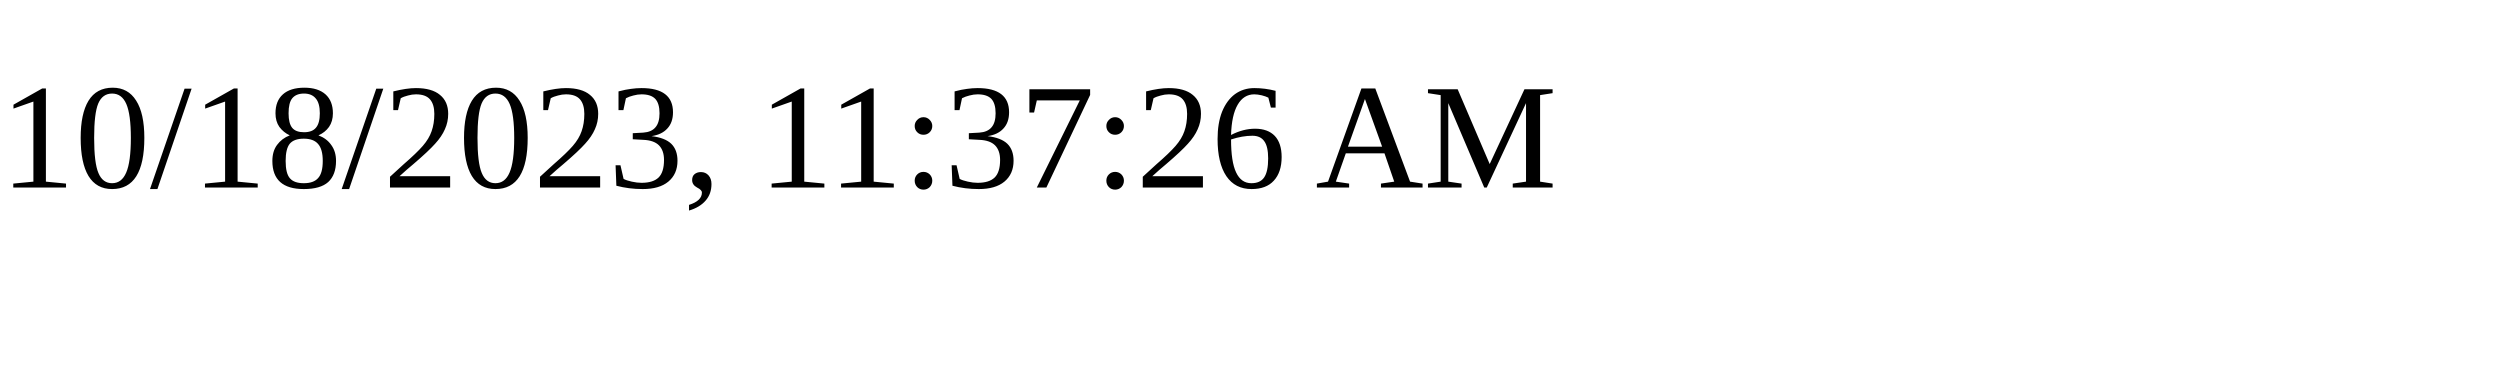
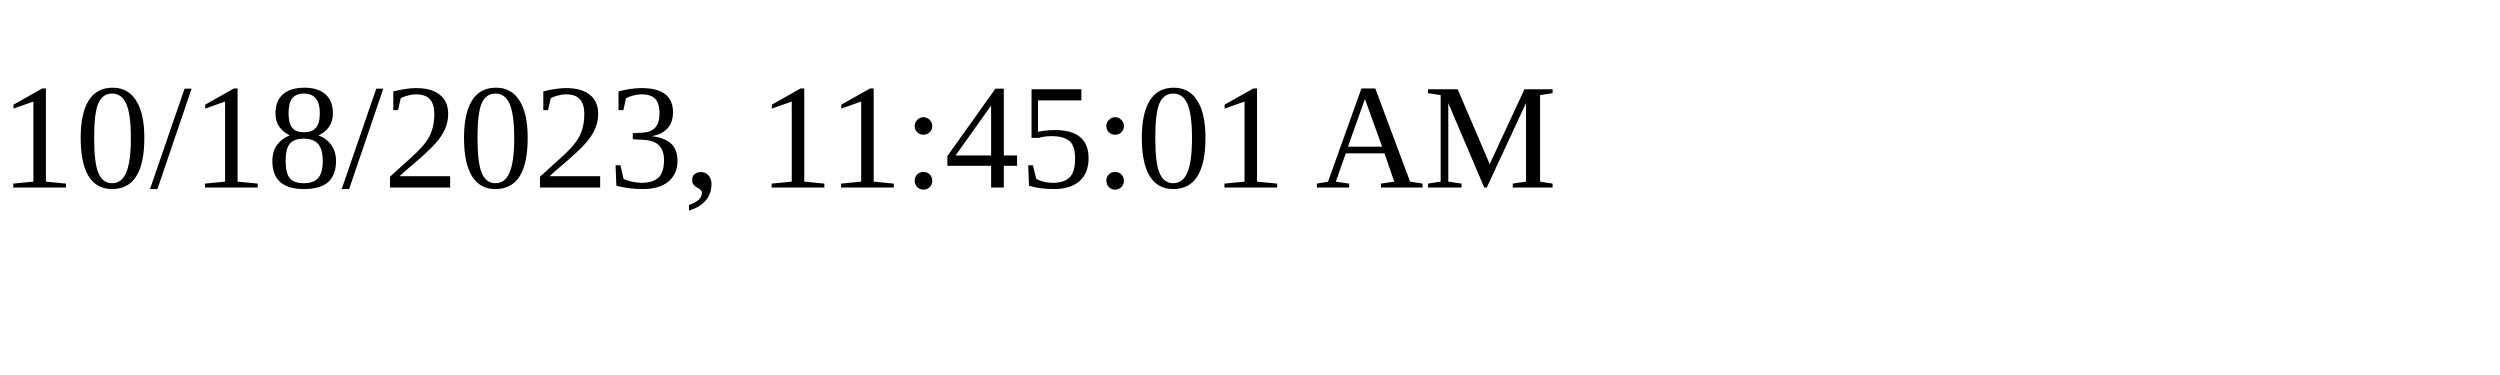
<svg xmlns="http://www.w3.org/2000/svg" height="30" width="200">
-   <text x="0" y="15">10/18/2023, 11:37:26 AM</text>
+   <text x="0" y="15">10/18/2023, 11:45:01 AM</text>
</svg>
